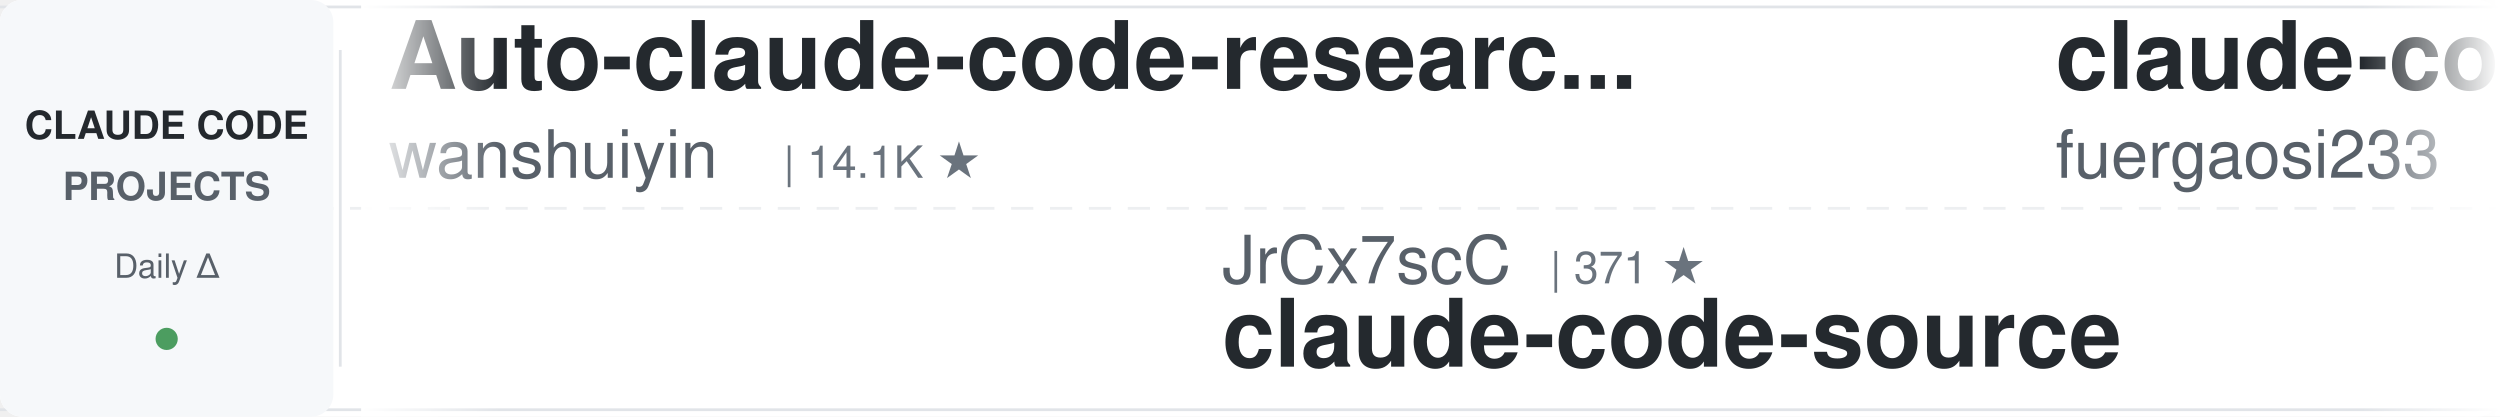
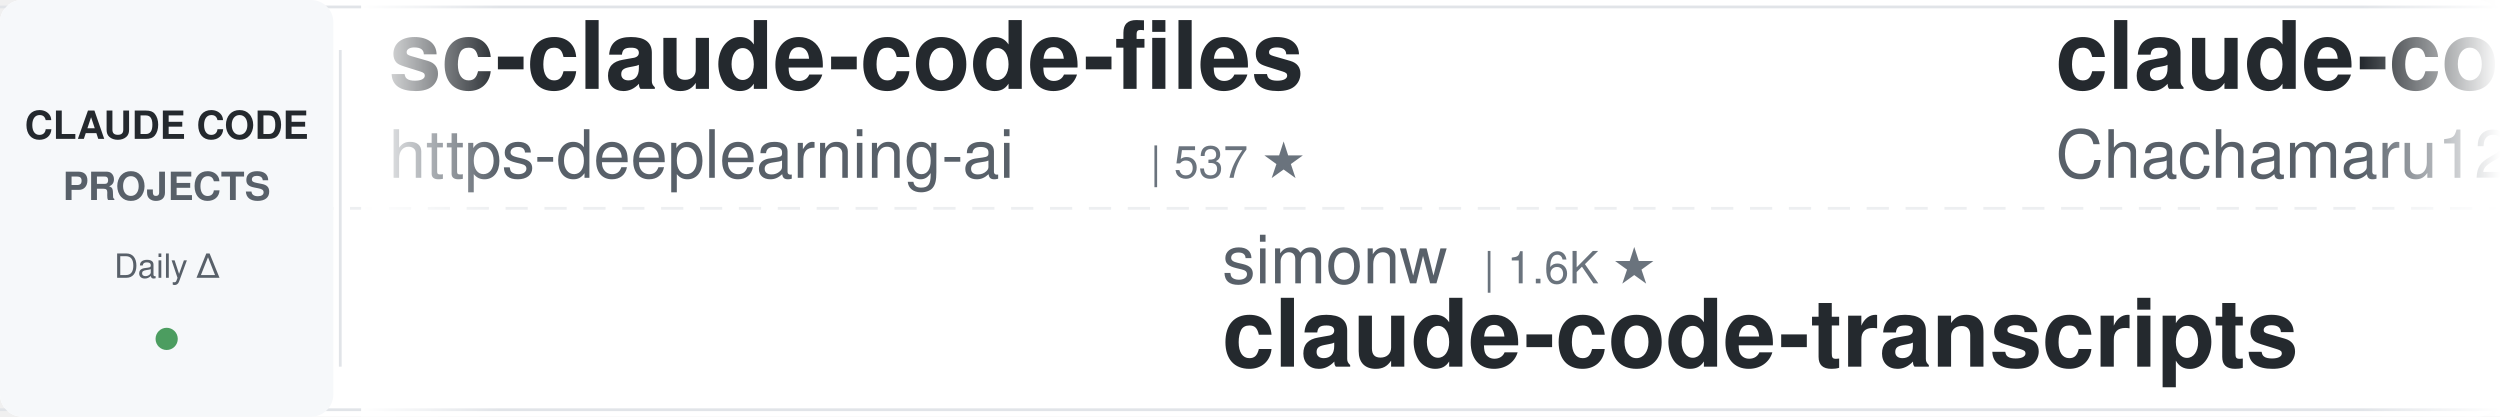
<svg xmlns="http://www.w3.org/2000/svg" width="900" height="150">
  <defs>
    <linearGradient id="leftFade" x1="0%" y1="0%" x2="100%" y2="0%">
      <stop offset="0%" style="stop-color:#ffffff;stop-opacity:1" />
      <stop offset="100%" style="stop-color:#ffffff;stop-opacity:0" />
    </linearGradient>
    <linearGradient id="rightFade" x1="0%" y1="0%" x2="100%" y2="0%">
      <stop offset="0%" style="stop-color:#ffffff;stop-opacity:0" />
      <stop offset="100%" style="stop-color:#ffffff;stop-opacity:1" />
    </linearGradient>
  </defs>
  <rect width="900" height="150" fill="#ffffff" rx="8" />
  <rect x="0" y="2" width="900" height="1" fill="#e1e4e8" />
  <rect x="0" y="147" width="900" height="1" fill="#e1e4e8" />
  <line x1="0" y1="75" x2="900" y2="75" stroke="#e1e4e8" stroke-width="1" stroke-dasharray="8 6" opacity="0.6" />
  <rect x="0" y="0" width="120" height="150" fill="#f6f8fa" rx="8" />
  <text x="60" y="50" font-family="-apple-system, BlinkMacSystemFont, 'Segoe UI', Helvetica, Arial, sans-serif" font-size="14" font-weight="600" fill="#24292e" text-anchor="middle">CLAUDE CODE</text>
  <text x="60" y="72" font-family="-apple-system, BlinkMacSystemFont, 'Segoe UI', Helvetica, Arial, sans-serif" font-size="14" font-weight="600" fill="#586069" text-anchor="middle">PROJECTS</text>
  <text x="60" y="100" font-family="-apple-system, BlinkMacSystemFont, 'Segoe UI', Helvetica, Arial, sans-serif" font-size="12" font-weight="500" fill="#586069" text-anchor="middle">Daily Δ</text>
  <circle cx="60" cy="122" r="4" fill="#22863a" opacity="0.8" />
  <rect x="122" y="18" width="1" height="114" fill="#e1e4e8" />
  <clipPath id="tickerClip">
    <rect x="130" y="0" width="770" height="150" />
  </clipPath>
  <g clip-path="url(#tickerClip)">
    <g id="tickerItems">
      <animateTransform attributeName="transform" attributeType="XML" type="translate" from="0 0" to="-3000 0" dur="54s" repeatCount="indefinite" />
      <g transform="translate(0, 0)">
-         <text x="140" y="32" font-family="-apple-system, BlinkMacSystemFont, 'Segoe UI', Helvetica, Arial, sans-serif" font-size="34" font-weight="600" fill="#24292e">Auto-claude-code-researc...</text>
-         <text x="140" y="64" font-family="-apple-system, BlinkMacSystemFont, 'Segoe UI', Helvetica, Arial, sans-serif" font-size="24" font-weight="400" fill="#586069">wanshuiyin</text>
-         <text x="282" y="64" font-family="-apple-system, BlinkMacSystemFont, 'Segoe UI', Helvetica, Arial, sans-serif" font-size="16" font-weight="500" fill="#6a737d">| 14.1K ★</text>
+         <text x="140" y="32" font-family="-apple-system, BlinkMacSystemFont, 'Segoe UI', Helvetica, Arial, sans-serif" font-size="34" font-weight="600" fill="#24292e">sc-claude-code-files</text>
+         <text x="140" y="64" font-family="-apple-system, BlinkMacSystemFont, 'Segoe UI', Helvetica, Arial, sans-serif" font-size="24" font-weight="400" fill="#586069">https-deeplearning-ai</text>
+         <text x="414" y="64" font-family="-apple-system, BlinkMacSystemFont, 'Segoe UI', Helvetica, Arial, sans-serif" font-size="16" font-weight="500" fill="#6a737d">| 537 ★</text>
      </g>
      <g transform="translate(300, 0)">
-         <text x="140" y="102" font-family="-apple-system, BlinkMacSystemFont, 'Segoe UI', Helvetica, Arial, sans-serif" font-size="24" font-weight="400" fill="#586069">JrCx7scC</text>
-         <text x="258" y="102" font-family="-apple-system, BlinkMacSystemFont, 'Segoe UI', Helvetica, Arial, sans-serif" font-size="16" font-weight="500" fill="#6a737d">| 371 ★</text>
-         <text x="140" y="132" font-family="-apple-system, BlinkMacSystemFont, 'Segoe UI', Helvetica, Arial, sans-serif" font-size="34" font-weight="600" fill="#24292e">claude-code-source</text>
+         <text x="140" y="102" font-family="-apple-system, BlinkMacSystemFont, 'Segoe UI', Helvetica, Arial, sans-serif" font-size="24" font-weight="400" fill="#586069">simonw</text>
+         <text x="234" y="102" font-family="-apple-system, BlinkMacSystemFont, 'Segoe UI', Helvetica, Arial, sans-serif" font-size="16" font-weight="500" fill="#6a737d">| 1.6K ★</text>
+         <text x="140" y="132" font-family="-apple-system, BlinkMacSystemFont, 'Segoe UI', Helvetica, Arial, sans-serif" font-size="34" font-weight="600" fill="#24292e">claude-code-transcripts</text>
      </g>
      <g transform="translate(600, 0)">
+         <text x="140" y="32" font-family="-apple-system, BlinkMacSystemFont, 'Segoe UI', Helvetica, Arial, sans-serif" font-size="34" font-weight="600" fill="#24292e">claude-code-harness</text>
+         <text x="140" y="64" font-family="-apple-system, BlinkMacSystemFont, 'Segoe UI', Helvetica, Arial, sans-serif" font-size="24" font-weight="400" fill="#586069">Chachamaru127</text>
+         <text x="318" y="64" font-family="-apple-system, BlinkMacSystemFont, 'Segoe UI', Helvetica, Arial, sans-serif" font-size="16" font-weight="500" fill="#6a737d">| 3.0K ★</text>
+       </g>
+       <g transform="translate(900, 0)">
+         <text x="140" y="102" font-family="-apple-system, BlinkMacSystemFont, 'Segoe UI', Helvetica, Arial, sans-serif" font-size="24" font-weight="400" fill="#586069">Windy3f3f3f3f</text>
+         <text x="318" y="102" font-family="-apple-system, BlinkMacSystemFont, 'Segoe UI', Helvetica, Arial, sans-serif" font-size="16" font-weight="500" fill="#6a737d">| 2.5K ★</text>
+         <text x="140" y="132" font-family="-apple-system, BlinkMacSystemFont, 'Segoe UI', Helvetica, Arial, sans-serif" font-size="34" font-weight="600" fill="#24292e">claude-code-from-scratch</text>
+       </g>
+       <g transform="translate(1200, 0)">
        <text x="140" y="32" font-family="-apple-system, BlinkMacSystemFont, 'Segoe UI', Helvetica, Arial, sans-serif" font-size="34" font-weight="600" fill="#24292e">claude-code-proxy</text>
        <text x="140" y="64" font-family="-apple-system, BlinkMacSystemFont, 'Segoe UI', Helvetica, Arial, sans-serif" font-size="24" font-weight="400" fill="#586069">fuergaosi233</text>
        <text x="306" y="64" font-family="-apple-system, BlinkMacSystemFont, 'Segoe UI', Helvetica, Arial, sans-serif" font-size="16" font-weight="500" fill="#6a737d">| 2.8K ★</text>
      </g>
-       <g transform="translate(900, 0)">
-         <text x="140" y="102" font-family="-apple-system, BlinkMacSystemFont, 'Segoe UI', Helvetica, Arial, sans-serif" font-size="24" font-weight="400" fill="#586069">nicedreamzapp</text>
-         <text x="318" y="102" font-family="-apple-system, BlinkMacSystemFont, 'Segoe UI', Helvetica, Arial, sans-serif" font-size="16" font-weight="500" fill="#6a737d">| 3.0K ★</text>
-         <text x="140" y="132" font-family="-apple-system, BlinkMacSystemFont, 'Segoe UI', Helvetica, Arial, sans-serif" font-size="34" font-weight="600" fill="#24292e">claude-code-local</text>
-       </g>
-       <g transform="translate(1200, 0)">
-         <text x="140" y="32" font-family="-apple-system, BlinkMacSystemFont, 'Segoe UI', Helvetica, Arial, sans-serif" font-size="34" font-weight="600" fill="#24292e">pi-vs-claude-code</text>
-         <text x="140" y="64" font-family="-apple-system, BlinkMacSystemFont, 'Segoe UI', Helvetica, Arial, sans-serif" font-size="24" font-weight="400" fill="#586069">disler</text>
-         <text x="234" y="64" font-family="-apple-system, BlinkMacSystemFont, 'Segoe UI', Helvetica, Arial, sans-serif" font-size="16" font-weight="500" fill="#6a737d">| 1.6K ★</text>
-       </g>
      <g transform="translate(1500, 0)">
-         <text x="140" y="102" font-family="-apple-system, BlinkMacSystemFont, 'Segoe UI', Helvetica, Arial, sans-serif" font-size="24" font-weight="400" fill="#586069">VoltAgent</text>
-         <text x="270" y="102" font-family="-apple-system, BlinkMacSystemFont, 'Segoe UI', Helvetica, Arial, sans-serif" font-size="16" font-weight="500" fill="#6a737d">| 23.9K ★</text>
-         <text x="140" y="132" font-family="-apple-system, BlinkMacSystemFont, 'Segoe UI', Helvetica, Arial, sans-serif" font-size="34" font-weight="600" fill="#24292e">awesome-claude-code-suba...</text>
+         <text x="140" y="102" font-family="-apple-system, BlinkMacSystemFont, 'Segoe UI', Helvetica, Arial, sans-serif" font-size="24" font-weight="400" fill="#586069">shareAI-lab</text>
+         <text x="294" y="102" font-family="-apple-system, BlinkMacSystemFont, 'Segoe UI', Helvetica, Arial, sans-serif" font-size="16" font-weight="500" fill="#6a737d">| 72.9K ★</text>
+         <text x="140" y="132" font-family="-apple-system, BlinkMacSystemFont, 'Segoe UI', Helvetica, Arial, sans-serif" font-size="34" font-weight="600" fill="#24292e">learn-claude-code</text>
      </g>
      <g transform="translate(1800, 0)">
-         <text x="140" y="32" font-family="-apple-system, BlinkMacSystemFont, 'Segoe UI', Helvetica, Arial, sans-serif" font-size="34" font-weight="600" fill="#24292e">ClaudeCodeAgents</text>
-         <text x="140" y="64" font-family="-apple-system, BlinkMacSystemFont, 'Segoe UI', Helvetica, Arial, sans-serif" font-size="24" font-weight="400" fill="#586069">darcyegb</text>
-         <text x="258" y="64" font-family="-apple-system, BlinkMacSystemFont, 'Segoe UI', Helvetica, Arial, sans-serif" font-size="16" font-weight="500" fill="#6a737d">| 751 ★</text>
+         <text x="140" y="32" font-family="-apple-system, BlinkMacSystemFont, 'Segoe UI', Helvetica, Arial, sans-serif" font-size="34" font-weight="600" fill="#24292e">claude-code-engineering</text>
+         <text x="140" y="64" font-family="-apple-system, BlinkMacSystemFont, 'Segoe UI', Helvetica, Arial, sans-serif" font-size="24" font-weight="400" fill="#586069">huangjia2019</text>
+         <text x="306" y="64" font-family="-apple-system, BlinkMacSystemFont, 'Segoe UI', Helvetica, Arial, sans-serif" font-size="16" font-weight="500" fill="#6a737d">| 1.0K ★</text>
      </g>
      <g transform="translate(2100, 0)">
-         <text x="140" y="102" font-family="-apple-system, BlinkMacSystemFont, 'Segoe UI', Helvetica, Arial, sans-serif" font-size="24" font-weight="400" fill="#586069">alejandrobalderas</text>
-         <text x="366" y="102" font-family="-apple-system, BlinkMacSystemFont, 'Segoe UI', Helvetica, Arial, sans-serif" font-size="16" font-weight="500" fill="#6a737d">| 2.7K ★</text>
-         <text x="140" y="132" font-family="-apple-system, BlinkMacSystemFont, 'Segoe UI', Helvetica, Arial, sans-serif" font-size="34" font-weight="600" fill="#24292e">claude-code-from-source</text>
+         <text x="140" y="102" font-family="-apple-system, BlinkMacSystemFont, 'Segoe UI', Helvetica, Arial, sans-serif" font-size="24" font-weight="400" fill="#586069">wanshuiyin</text>
+         <text x="282" y="102" font-family="-apple-system, BlinkMacSystemFont, 'Segoe UI', Helvetica, Arial, sans-serif" font-size="16" font-weight="500" fill="#6a737d">| 14.1K ★</text>
+         <text x="140" y="132" font-family="-apple-system, BlinkMacSystemFont, 'Segoe UI', Helvetica, Arial, sans-serif" font-size="34" font-weight="600" fill="#24292e">Auto-claude-code-researc...</text>
      </g>
      <g transform="translate(2400, 0)">
-         <text x="140" y="32" font-family="-apple-system, BlinkMacSystemFont, 'Segoe UI', Helvetica, Arial, sans-serif" font-size="34" font-weight="600" fill="#24292e">claude-code-workflows</text>
-         <text x="140" y="64" font-family="-apple-system, BlinkMacSystemFont, 'Segoe UI', Helvetica, Arial, sans-serif" font-size="24" font-weight="400" fill="#586069">OneRedOak</text>
-         <text x="270" y="64" font-family="-apple-system, BlinkMacSystemFont, 'Segoe UI', Helvetica, Arial, sans-serif" font-size="16" font-weight="500" fill="#6a737d">| 3.9K ★</text>
+         <text x="140" y="32" font-family="-apple-system, BlinkMacSystemFont, 'Segoe UI', Helvetica, Arial, sans-serif" font-size="34" font-weight="600" fill="#24292e">claude-code-source-build</text>
+         <text x="140" y="64" font-family="-apple-system, BlinkMacSystemFont, 'Segoe UI', Helvetica, Arial, sans-serif" font-size="24" font-weight="400" fill="#586069">andrew-kramer-inno</text>
+         <text x="378" y="64" font-family="-apple-system, BlinkMacSystemFont, 'Segoe UI', Helvetica, Arial, sans-serif" font-size="16" font-weight="500" fill="#6a737d">| 593 ★</text>
      </g>
      <g transform="translate(2700, 0)">
-         <text x="140" y="102" font-family="-apple-system, BlinkMacSystemFont, 'Segoe UI', Helvetica, Arial, sans-serif" font-size="24" font-weight="400" fill="#586069">Cranot</text>
-         <text x="234" y="102" font-family="-apple-system, BlinkMacSystemFont, 'Segoe UI', Helvetica, Arial, sans-serif" font-size="16" font-weight="500" fill="#6a737d">| 2.9K ★</text>
-         <text x="140" y="132" font-family="-apple-system, BlinkMacSystemFont, 'Segoe UI', Helvetica, Arial, sans-serif" font-size="34" font-weight="600" fill="#24292e">claude-code-guide</text>
+         <text x="140" y="102" font-family="-apple-system, BlinkMacSystemFont, 'Segoe UI', Helvetica, Arial, sans-serif" font-size="24" font-weight="400" fill="#586069">affaan-m</text>
+         <text x="258" y="102" font-family="-apple-system, BlinkMacSystemFont, 'Segoe UI', Helvetica, Arial, sans-serif" font-size="16" font-weight="500" fill="#6a737d">| 236.8K ★</text>
+         <text x="140" y="132" font-family="-apple-system, BlinkMacSystemFont, 'Segoe UI', Helvetica, Arial, sans-serif" font-size="34" font-weight="600" fill="#24292e">ECC</text>
      </g>
      <g transform="translate(3000, 0)">
-         <text x="140" y="32" font-family="-apple-system, BlinkMacSystemFont, 'Segoe UI', Helvetica, Arial, sans-serif" font-size="34" font-weight="600" fill="#24292e">Auto-claude-code-researc...</text>
-         <text x="140" y="64" font-family="-apple-system, BlinkMacSystemFont, 'Segoe UI', Helvetica, Arial, sans-serif" font-size="24" font-weight="400" fill="#586069">wanshuiyin</text>
-         <text x="282" y="64" font-family="-apple-system, BlinkMacSystemFont, 'Segoe UI', Helvetica, Arial, sans-serif" font-size="16" font-weight="500" fill="#6a737d">| 14.1K ★</text>
+         <text x="140" y="32" font-family="-apple-system, BlinkMacSystemFont, 'Segoe UI', Helvetica, Arial, sans-serif" font-size="34" font-weight="600" fill="#24292e">sc-claude-code-files</text>
+         <text x="140" y="64" font-family="-apple-system, BlinkMacSystemFont, 'Segoe UI', Helvetica, Arial, sans-serif" font-size="24" font-weight="400" fill="#586069">https-deeplearning-ai</text>
+         <text x="414" y="64" font-family="-apple-system, BlinkMacSystemFont, 'Segoe UI', Helvetica, Arial, sans-serif" font-size="16" font-weight="500" fill="#6a737d">| 537 ★</text>
      </g>
      <g transform="translate(3300, 0)">
-         <text x="140" y="102" font-family="-apple-system, BlinkMacSystemFont, 'Segoe UI', Helvetica, Arial, sans-serif" font-size="24" font-weight="400" fill="#586069">JrCx7scC</text>
-         <text x="258" y="102" font-family="-apple-system, BlinkMacSystemFont, 'Segoe UI', Helvetica, Arial, sans-serif" font-size="16" font-weight="500" fill="#6a737d">| 371 ★</text>
-         <text x="140" y="132" font-family="-apple-system, BlinkMacSystemFont, 'Segoe UI', Helvetica, Arial, sans-serif" font-size="34" font-weight="600" fill="#24292e">claude-code-source</text>
+         <text x="140" y="102" font-family="-apple-system, BlinkMacSystemFont, 'Segoe UI', Helvetica, Arial, sans-serif" font-size="24" font-weight="400" fill="#586069">simonw</text>
+         <text x="234" y="102" font-family="-apple-system, BlinkMacSystemFont, 'Segoe UI', Helvetica, Arial, sans-serif" font-size="16" font-weight="500" fill="#6a737d">| 1.6K ★</text>
+         <text x="140" y="132" font-family="-apple-system, BlinkMacSystemFont, 'Segoe UI', Helvetica, Arial, sans-serif" font-size="34" font-weight="600" fill="#24292e">claude-code-transcripts</text>
      </g>
      <g transform="translate(3600, 0)">
-         <text x="140" y="32" font-family="-apple-system, BlinkMacSystemFont, 'Segoe UI', Helvetica, Arial, sans-serif" font-size="34" font-weight="600" fill="#24292e">claude-code-proxy</text>
-         <text x="140" y="64" font-family="-apple-system, BlinkMacSystemFont, 'Segoe UI', Helvetica, Arial, sans-serif" font-size="24" font-weight="400" fill="#586069">fuergaosi233</text>
-         <text x="306" y="64" font-family="-apple-system, BlinkMacSystemFont, 'Segoe UI', Helvetica, Arial, sans-serif" font-size="16" font-weight="500" fill="#6a737d">| 2.8K ★</text>
+         <text x="140" y="32" font-family="-apple-system, BlinkMacSystemFont, 'Segoe UI', Helvetica, Arial, sans-serif" font-size="34" font-weight="600" fill="#24292e">claude-code-harness</text>
+         <text x="140" y="64" font-family="-apple-system, BlinkMacSystemFont, 'Segoe UI', Helvetica, Arial, sans-serif" font-size="24" font-weight="400" fill="#586069">Chachamaru127</text>
+         <text x="318" y="64" font-family="-apple-system, BlinkMacSystemFont, 'Segoe UI', Helvetica, Arial, sans-serif" font-size="16" font-weight="500" fill="#6a737d">| 3.0K ★</text>
      </g>
      <g transform="translate(3900, 0)">
-         <text x="140" y="102" font-family="-apple-system, BlinkMacSystemFont, 'Segoe UI', Helvetica, Arial, sans-serif" font-size="24" font-weight="400" fill="#586069">nicedreamzapp</text>
-         <text x="318" y="102" font-family="-apple-system, BlinkMacSystemFont, 'Segoe UI', Helvetica, Arial, sans-serif" font-size="16" font-weight="500" fill="#6a737d">| 3.0K ★</text>
-         <text x="140" y="132" font-family="-apple-system, BlinkMacSystemFont, 'Segoe UI', Helvetica, Arial, sans-serif" font-size="34" font-weight="600" fill="#24292e">claude-code-local</text>
+         <text x="140" y="102" font-family="-apple-system, BlinkMacSystemFont, 'Segoe UI', Helvetica, Arial, sans-serif" font-size="24" font-weight="400" fill="#586069">Windy3f3f3f3f</text>
+         <text x="318" y="102" font-family="-apple-system, BlinkMacSystemFont, 'Segoe UI', Helvetica, Arial, sans-serif" font-size="16" font-weight="500" fill="#6a737d">| 2.5K ★</text>
+         <text x="140" y="132" font-family="-apple-system, BlinkMacSystemFont, 'Segoe UI', Helvetica, Arial, sans-serif" font-size="34" font-weight="600" fill="#24292e">claude-code-from-scratch</text>
      </g>
    </g>
  </g>
  <rect x="130" y="0" width="50" height="150" fill="url(#leftFade)" />
  <rect x="850" y="0" width="50" height="150" fill="url(#rightFade)" />
</svg>
